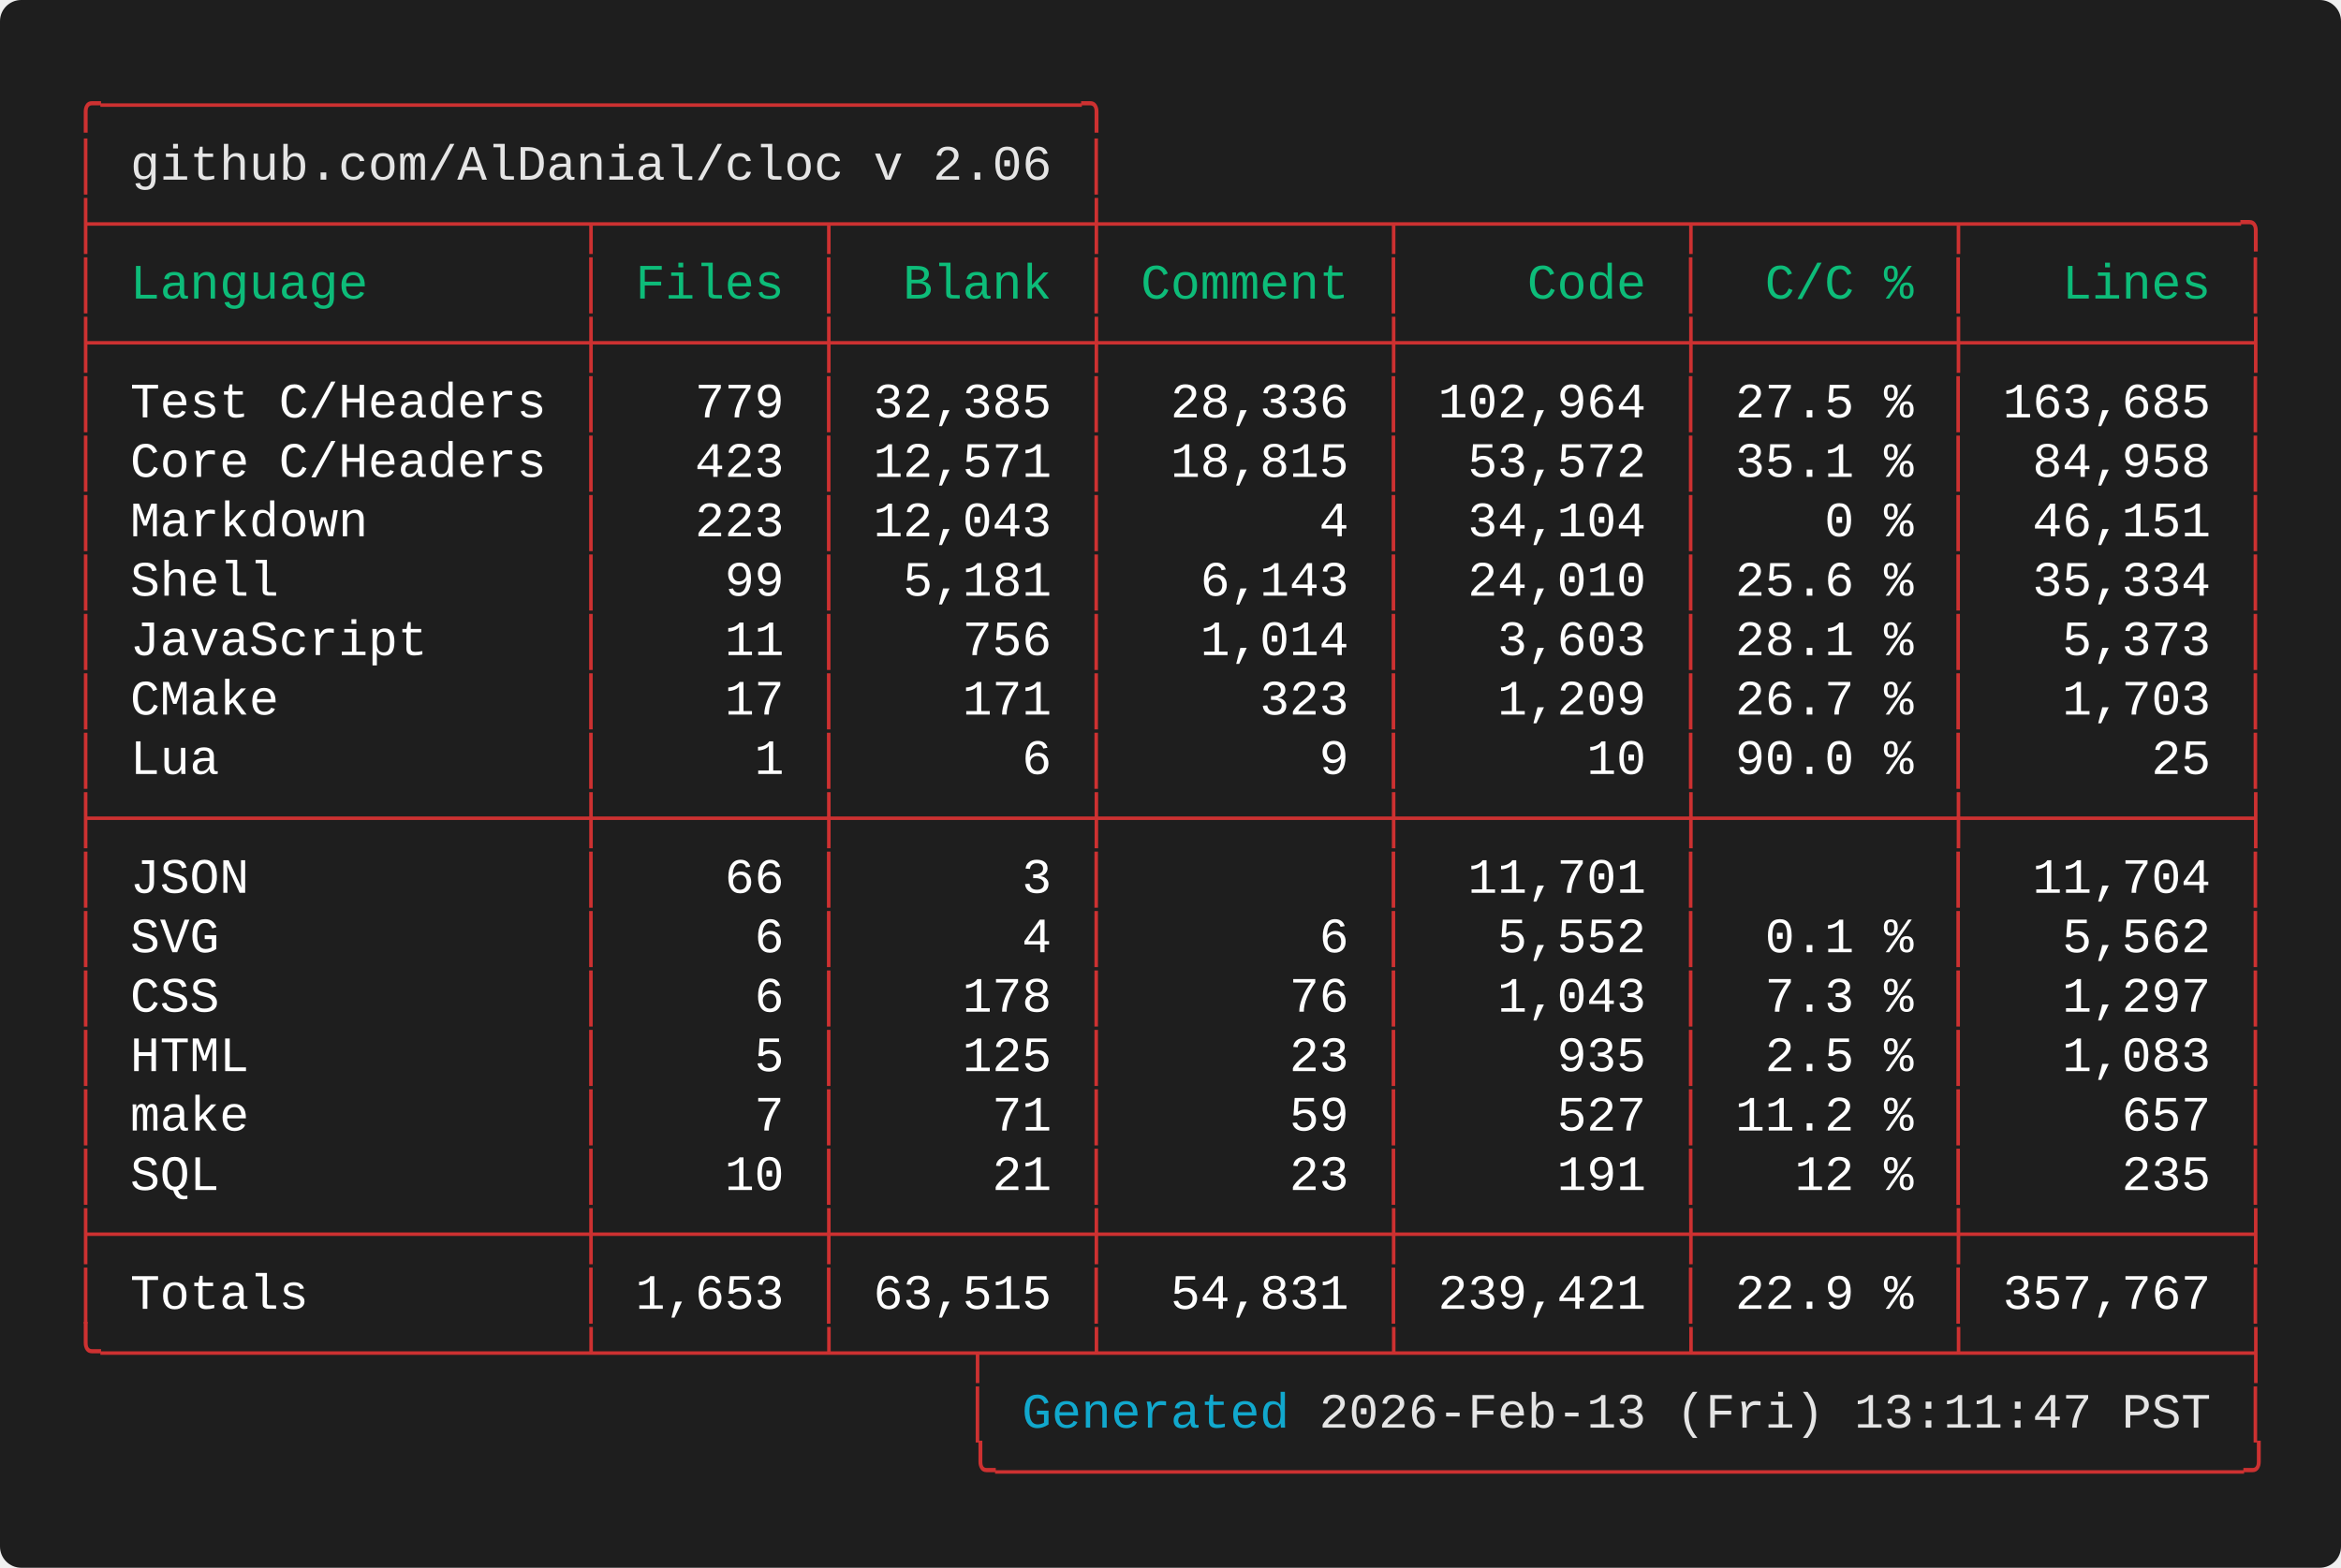
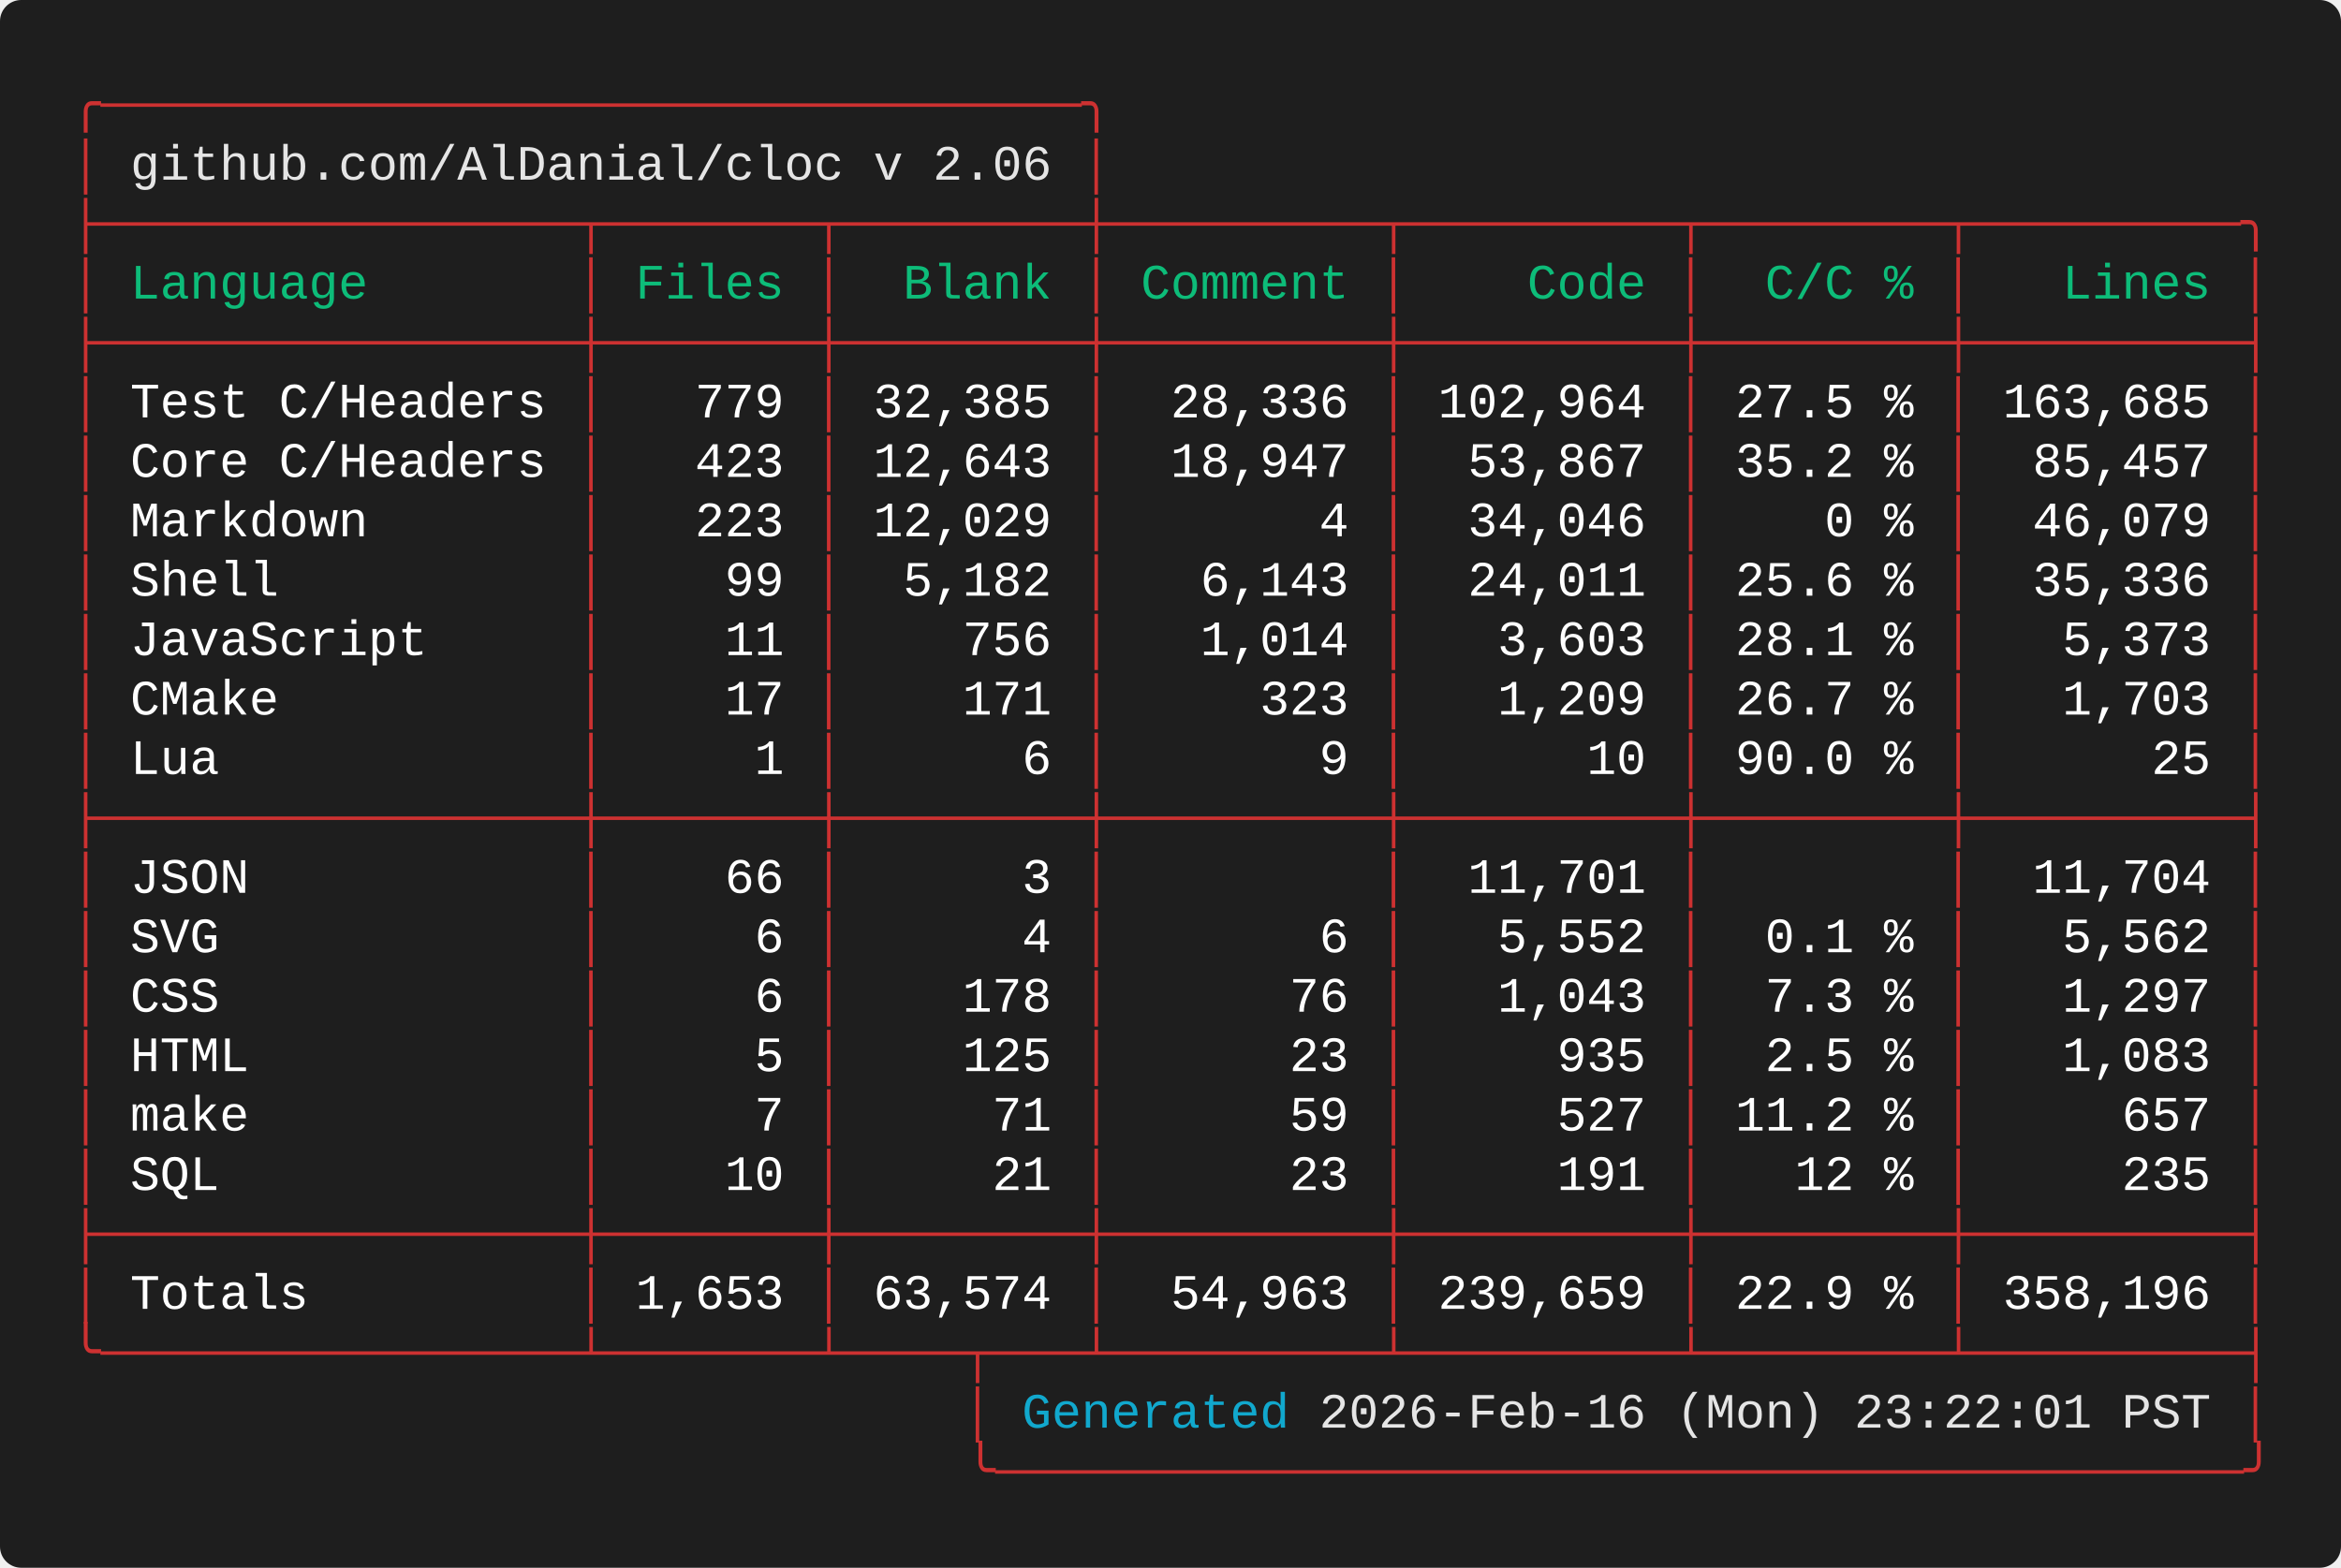
<svg xmlns="http://www.w3.org/2000/svg" width="661.60" height="443.20" viewBox="0 0 661.60 443.20">
  <defs>
    <style type="text/css">.terminal-text { font-family: 'Vanadium Mono Semi-Extended', 'Consolas', 'Monaco', 'Courier New', monospace; }</style>
  </defs>
  <rect width="100%" height="100%" fill="#1e1e1e" rx="6" />
  <text x="20.00" y="34.00" font-size="14" class="terminal-text" xml:space="preserve" textLength="294.00" lengthAdjust="spacingAndGlyphs" fill="#cd3131">╭─────────────────────────────────╮</text>
  <text x="20.00" y="50.80" font-size="14" class="terminal-text" xml:space="preserve" textLength="16.80" lengthAdjust="spacingAndGlyphs" fill="#cd3131">│ </text>
  <text x="36.80" y="50.80" font-size="14" class="terminal-text" xml:space="preserve" textLength="260.40" lengthAdjust="spacingAndGlyphs" fill="#e5e5e5">github.com/AlDanial/cloc v 2.06</text>
  <text x="297.20" y="50.80" font-size="14" class="terminal-text" xml:space="preserve" textLength="8.40" lengthAdjust="spacingAndGlyphs" fill="#ffffff"> </text>
  <text x="305.60" y="50.80" font-size="14" class="terminal-text" xml:space="preserve" textLength="8.40" lengthAdjust="spacingAndGlyphs" fill="#cd3131">│</text>
  <text x="20.00" y="67.60" font-size="14" class="terminal-text" xml:space="preserve" textLength="621.60" lengthAdjust="spacingAndGlyphs" fill="#cd3131">├────────────────┬───────┬────────┼─────────┬─────────┬────────┬─────────╮</text>
  <text x="20.00" y="84.40" font-size="14" class="terminal-text" xml:space="preserve" textLength="8.40" lengthAdjust="spacingAndGlyphs" fill="#cd3131">│</text>
  <text x="28.40" y="84.40" font-size="14" class="terminal-text" xml:space="preserve" textLength="134.40" lengthAdjust="spacingAndGlyphs" fill="#0dbc79"> Language       </text>
  <text x="162.80" y="84.40" font-size="14" class="terminal-text" xml:space="preserve" textLength="8.40" lengthAdjust="spacingAndGlyphs" fill="#cd3131">│</text>
  <text x="171.20" y="84.40" font-size="14" class="terminal-text" xml:space="preserve" textLength="58.80" lengthAdjust="spacingAndGlyphs" fill="#0dbc79"> Files </text>
  <text x="230.00" y="84.40" font-size="14" class="terminal-text" xml:space="preserve" textLength="8.40" lengthAdjust="spacingAndGlyphs" fill="#cd3131">│</text>
  <text x="238.40" y="84.40" font-size="14" class="terminal-text" xml:space="preserve" textLength="67.20" lengthAdjust="spacingAndGlyphs" fill="#0dbc79">  Blank </text>
  <text x="305.60" y="84.40" font-size="14" class="terminal-text" xml:space="preserve" textLength="8.40" lengthAdjust="spacingAndGlyphs" fill="#cd3131">│</text>
  <text x="314.00" y="84.40" font-size="14" class="terminal-text" xml:space="preserve" textLength="75.60" lengthAdjust="spacingAndGlyphs" fill="#0dbc79"> Comment </text>
  <text x="389.60" y="84.40" font-size="14" class="terminal-text" xml:space="preserve" textLength="8.40" lengthAdjust="spacingAndGlyphs" fill="#cd3131">│</text>
  <text x="398.00" y="84.40" font-size="14" class="terminal-text" xml:space="preserve" textLength="75.60" lengthAdjust="spacingAndGlyphs" fill="#0dbc79">    Code </text>
  <text x="473.60" y="84.40" font-size="14" class="terminal-text" xml:space="preserve" textLength="8.40" lengthAdjust="spacingAndGlyphs" fill="#cd3131">│</text>
  <text x="482.00" y="84.40" font-size="14" class="terminal-text" xml:space="preserve" textLength="67.20" lengthAdjust="spacingAndGlyphs" fill="#0dbc79">  C/C % </text>
  <text x="549.20" y="84.40" font-size="14" class="terminal-text" xml:space="preserve" textLength="8.40" lengthAdjust="spacingAndGlyphs" fill="#cd3131">│</text>
  <text x="557.60" y="84.40" font-size="14" class="terminal-text" xml:space="preserve" textLength="75.60" lengthAdjust="spacingAndGlyphs" fill="#0dbc79">   Lines </text>
  <text x="633.20" y="84.40" font-size="14" class="terminal-text" xml:space="preserve" textLength="8.40" lengthAdjust="spacingAndGlyphs" fill="#cd3131">│</text>
  <text x="20.00" y="101.20" font-size="14" class="terminal-text" xml:space="preserve" textLength="621.60" lengthAdjust="spacingAndGlyphs" fill="#cd3131">├────────────────┼───────┼────────┼─────────┼─────────┼────────┼─────────┤</text>
  <text x="20.00" y="118.00" font-size="14" class="terminal-text" xml:space="preserve" textLength="8.40" lengthAdjust="spacingAndGlyphs" fill="#cd3131">│</text>
  <text x="28.40" y="118.00" font-size="14" class="terminal-text" xml:space="preserve" textLength="134.40" lengthAdjust="spacingAndGlyphs" fill="#ffffff"> Test C/Headers </text>
  <text x="162.80" y="118.00" font-size="14" class="terminal-text" xml:space="preserve" textLength="8.40" lengthAdjust="spacingAndGlyphs" fill="#cd3131">│</text>
  <text x="171.20" y="118.00" font-size="14" class="terminal-text" xml:space="preserve" textLength="58.80" lengthAdjust="spacingAndGlyphs" fill="#ffffff">   779 </text>
  <text x="230.00" y="118.00" font-size="14" class="terminal-text" xml:space="preserve" textLength="8.40" lengthAdjust="spacingAndGlyphs" fill="#cd3131">│</text>
  <text x="238.40" y="118.00" font-size="14" class="terminal-text" xml:space="preserve" textLength="67.20" lengthAdjust="spacingAndGlyphs" fill="#ffffff"> 32,385 </text>
  <text x="305.60" y="118.00" font-size="14" class="terminal-text" xml:space="preserve" textLength="8.40" lengthAdjust="spacingAndGlyphs" fill="#cd3131">│</text>
  <text x="314.00" y="118.00" font-size="14" class="terminal-text" xml:space="preserve" textLength="75.60" lengthAdjust="spacingAndGlyphs" fill="#ffffff">  28,336 </text>
  <text x="389.60" y="118.00" font-size="14" class="terminal-text" xml:space="preserve" textLength="8.40" lengthAdjust="spacingAndGlyphs" fill="#cd3131">│</text>
  <text x="398.00" y="118.00" font-size="14" class="terminal-text" xml:space="preserve" textLength="75.60" lengthAdjust="spacingAndGlyphs" fill="#ffffff"> 102,964 </text>
  <text x="473.60" y="118.00" font-size="14" class="terminal-text" xml:space="preserve" textLength="8.40" lengthAdjust="spacingAndGlyphs" fill="#cd3131">│</text>
  <text x="482.00" y="118.00" font-size="14" class="terminal-text" xml:space="preserve" textLength="67.20" lengthAdjust="spacingAndGlyphs" fill="#ffffff"> 27.5 % </text>
  <text x="549.20" y="118.00" font-size="14" class="terminal-text" xml:space="preserve" textLength="8.40" lengthAdjust="spacingAndGlyphs" fill="#cd3131">│</text>
  <text x="557.60" y="118.00" font-size="14" class="terminal-text" xml:space="preserve" textLength="75.60" lengthAdjust="spacingAndGlyphs" fill="#ffffff"> 163,685 </text>
  <text x="633.20" y="118.00" font-size="14" class="terminal-text" xml:space="preserve" textLength="8.40" lengthAdjust="spacingAndGlyphs" fill="#cd3131">│</text>
  <text x="20.00" y="134.80" font-size="14" class="terminal-text" xml:space="preserve" textLength="8.40" lengthAdjust="spacingAndGlyphs" fill="#cd3131">│</text>
  <text x="28.40" y="134.80" font-size="14" class="terminal-text" xml:space="preserve" textLength="134.40" lengthAdjust="spacingAndGlyphs" fill="#ffffff"> Core C/Headers </text>
  <text x="162.80" y="134.80" font-size="14" class="terminal-text" xml:space="preserve" textLength="8.40" lengthAdjust="spacingAndGlyphs" fill="#cd3131">│</text>
  <text x="171.20" y="134.80" font-size="14" class="terminal-text" xml:space="preserve" textLength="58.80" lengthAdjust="spacingAndGlyphs" fill="#ffffff">   423 </text>
  <text x="230.00" y="134.80" font-size="14" class="terminal-text" xml:space="preserve" textLength="8.40" lengthAdjust="spacingAndGlyphs" fill="#cd3131">│</text>
-   <text x="238.40" y="134.80" font-size="14" class="terminal-text" xml:space="preserve" textLength="67.20" lengthAdjust="spacingAndGlyphs" fill="#ffffff"> 12,571 </text>
+   <text x="238.40" y="134.80" font-size="14" class="terminal-text" xml:space="preserve" textLength="67.20" lengthAdjust="spacingAndGlyphs" fill="#ffffff"> 12,643 </text>
  <text x="305.60" y="134.80" font-size="14" class="terminal-text" xml:space="preserve" textLength="8.40" lengthAdjust="spacingAndGlyphs" fill="#cd3131">│</text>
-   <text x="314.00" y="134.80" font-size="14" class="terminal-text" xml:space="preserve" textLength="75.60" lengthAdjust="spacingAndGlyphs" fill="#ffffff">  18,815 </text>
+   <text x="314.00" y="134.80" font-size="14" class="terminal-text" xml:space="preserve" textLength="75.60" lengthAdjust="spacingAndGlyphs" fill="#ffffff">  18,947 </text>
  <text x="389.60" y="134.80" font-size="14" class="terminal-text" xml:space="preserve" textLength="8.40" lengthAdjust="spacingAndGlyphs" fill="#cd3131">│</text>
-   <text x="398.00" y="134.80" font-size="14" class="terminal-text" xml:space="preserve" textLength="75.60" lengthAdjust="spacingAndGlyphs" fill="#ffffff">  53,572 </text>
+   <text x="398.00" y="134.80" font-size="14" class="terminal-text" xml:space="preserve" textLength="75.60" lengthAdjust="spacingAndGlyphs" fill="#ffffff">  53,867 </text>
  <text x="473.60" y="134.80" font-size="14" class="terminal-text" xml:space="preserve" textLength="8.40" lengthAdjust="spacingAndGlyphs" fill="#cd3131">│</text>
-   <text x="482.00" y="134.80" font-size="14" class="terminal-text" xml:space="preserve" textLength="67.20" lengthAdjust="spacingAndGlyphs" fill="#ffffff"> 35.1 % </text>
+   <text x="482.00" y="134.80" font-size="14" class="terminal-text" xml:space="preserve" textLength="67.20" lengthAdjust="spacingAndGlyphs" fill="#ffffff"> 35.2 % </text>
  <text x="549.20" y="134.80" font-size="14" class="terminal-text" xml:space="preserve" textLength="8.40" lengthAdjust="spacingAndGlyphs" fill="#cd3131">│</text>
-   <text x="557.60" y="134.80" font-size="14" class="terminal-text" xml:space="preserve" textLength="75.60" lengthAdjust="spacingAndGlyphs" fill="#ffffff">  84,958 </text>
+   <text x="557.60" y="134.80" font-size="14" class="terminal-text" xml:space="preserve" textLength="75.60" lengthAdjust="spacingAndGlyphs" fill="#ffffff">  85,457 </text>
  <text x="633.20" y="134.80" font-size="14" class="terminal-text" xml:space="preserve" textLength="8.40" lengthAdjust="spacingAndGlyphs" fill="#cd3131">│</text>
  <text x="20.00" y="151.60" font-size="14" class="terminal-text" xml:space="preserve" textLength="8.40" lengthAdjust="spacingAndGlyphs" fill="#cd3131">│</text>
  <text x="28.40" y="151.60" font-size="14" class="terminal-text" xml:space="preserve" textLength="134.40" lengthAdjust="spacingAndGlyphs" fill="#ffffff"> Markdown       </text>
  <text x="162.80" y="151.60" font-size="14" class="terminal-text" xml:space="preserve" textLength="8.40" lengthAdjust="spacingAndGlyphs" fill="#cd3131">│</text>
  <text x="171.20" y="151.60" font-size="14" class="terminal-text" xml:space="preserve" textLength="58.80" lengthAdjust="spacingAndGlyphs" fill="#ffffff">   223 </text>
  <text x="230.00" y="151.60" font-size="14" class="terminal-text" xml:space="preserve" textLength="8.40" lengthAdjust="spacingAndGlyphs" fill="#cd3131">│</text>
-   <text x="238.40" y="151.60" font-size="14" class="terminal-text" xml:space="preserve" textLength="67.20" lengthAdjust="spacingAndGlyphs" fill="#ffffff"> 12,043 </text>
+   <text x="238.40" y="151.60" font-size="14" class="terminal-text" xml:space="preserve" textLength="67.20" lengthAdjust="spacingAndGlyphs" fill="#ffffff"> 12,029 </text>
  <text x="305.60" y="151.60" font-size="14" class="terminal-text" xml:space="preserve" textLength="8.40" lengthAdjust="spacingAndGlyphs" fill="#cd3131">│</text>
  <text x="314.00" y="151.60" font-size="14" class="terminal-text" xml:space="preserve" textLength="75.60" lengthAdjust="spacingAndGlyphs" fill="#ffffff">       4 </text>
  <text x="389.60" y="151.60" font-size="14" class="terminal-text" xml:space="preserve" textLength="8.40" lengthAdjust="spacingAndGlyphs" fill="#cd3131">│</text>
-   <text x="398.00" y="151.60" font-size="14" class="terminal-text" xml:space="preserve" textLength="75.60" lengthAdjust="spacingAndGlyphs" fill="#ffffff">  34,104 </text>
+   <text x="398.00" y="151.60" font-size="14" class="terminal-text" xml:space="preserve" textLength="75.60" lengthAdjust="spacingAndGlyphs" fill="#ffffff">  34,046 </text>
  <text x="473.60" y="151.60" font-size="14" class="terminal-text" xml:space="preserve" textLength="8.40" lengthAdjust="spacingAndGlyphs" fill="#cd3131">│</text>
  <text x="482.00" y="151.60" font-size="14" class="terminal-text" xml:space="preserve" textLength="67.20" lengthAdjust="spacingAndGlyphs" fill="#ffffff">    0 % </text>
  <text x="549.20" y="151.60" font-size="14" class="terminal-text" xml:space="preserve" textLength="8.40" lengthAdjust="spacingAndGlyphs" fill="#cd3131">│</text>
-   <text x="557.60" y="151.60" font-size="14" class="terminal-text" xml:space="preserve" textLength="75.60" lengthAdjust="spacingAndGlyphs" fill="#ffffff">  46,151 </text>
+   <text x="557.60" y="151.60" font-size="14" class="terminal-text" xml:space="preserve" textLength="75.60" lengthAdjust="spacingAndGlyphs" fill="#ffffff">  46,079 </text>
  <text x="633.20" y="151.60" font-size="14" class="terminal-text" xml:space="preserve" textLength="8.40" lengthAdjust="spacingAndGlyphs" fill="#cd3131">│</text>
  <text x="20.00" y="168.40" font-size="14" class="terminal-text" xml:space="preserve" textLength="8.40" lengthAdjust="spacingAndGlyphs" fill="#cd3131">│</text>
  <text x="28.40" y="168.40" font-size="14" class="terminal-text" xml:space="preserve" textLength="134.40" lengthAdjust="spacingAndGlyphs" fill="#ffffff"> Shell          </text>
  <text x="162.80" y="168.40" font-size="14" class="terminal-text" xml:space="preserve" textLength="8.40" lengthAdjust="spacingAndGlyphs" fill="#cd3131">│</text>
  <text x="171.20" y="168.40" font-size="14" class="terminal-text" xml:space="preserve" textLength="58.80" lengthAdjust="spacingAndGlyphs" fill="#ffffff">    99 </text>
  <text x="230.00" y="168.40" font-size="14" class="terminal-text" xml:space="preserve" textLength="8.40" lengthAdjust="spacingAndGlyphs" fill="#cd3131">│</text>
-   <text x="238.40" y="168.40" font-size="14" class="terminal-text" xml:space="preserve" textLength="67.20" lengthAdjust="spacingAndGlyphs" fill="#ffffff">  5,181 </text>
+   <text x="238.40" y="168.40" font-size="14" class="terminal-text" xml:space="preserve" textLength="67.20" lengthAdjust="spacingAndGlyphs" fill="#ffffff">  5,182 </text>
  <text x="305.60" y="168.40" font-size="14" class="terminal-text" xml:space="preserve" textLength="8.40" lengthAdjust="spacingAndGlyphs" fill="#cd3131">│</text>
  <text x="314.00" y="168.40" font-size="14" class="terminal-text" xml:space="preserve" textLength="75.60" lengthAdjust="spacingAndGlyphs" fill="#ffffff">   6,143 </text>
  <text x="389.60" y="168.40" font-size="14" class="terminal-text" xml:space="preserve" textLength="8.40" lengthAdjust="spacingAndGlyphs" fill="#cd3131">│</text>
-   <text x="398.00" y="168.40" font-size="14" class="terminal-text" xml:space="preserve" textLength="75.60" lengthAdjust="spacingAndGlyphs" fill="#ffffff">  24,010 </text>
+   <text x="398.00" y="168.40" font-size="14" class="terminal-text" xml:space="preserve" textLength="75.60" lengthAdjust="spacingAndGlyphs" fill="#ffffff">  24,011 </text>
  <text x="473.60" y="168.40" font-size="14" class="terminal-text" xml:space="preserve" textLength="8.40" lengthAdjust="spacingAndGlyphs" fill="#cd3131">│</text>
  <text x="482.00" y="168.40" font-size="14" class="terminal-text" xml:space="preserve" textLength="67.20" lengthAdjust="spacingAndGlyphs" fill="#ffffff"> 25.6 % </text>
  <text x="549.20" y="168.40" font-size="14" class="terminal-text" xml:space="preserve" textLength="8.40" lengthAdjust="spacingAndGlyphs" fill="#cd3131">│</text>
-   <text x="557.60" y="168.40" font-size="14" class="terminal-text" xml:space="preserve" textLength="75.60" lengthAdjust="spacingAndGlyphs" fill="#ffffff">  35,334 </text>
+   <text x="557.60" y="168.40" font-size="14" class="terminal-text" xml:space="preserve" textLength="75.60" lengthAdjust="spacingAndGlyphs" fill="#ffffff">  35,336 </text>
  <text x="633.20" y="168.40" font-size="14" class="terminal-text" xml:space="preserve" textLength="8.40" lengthAdjust="spacingAndGlyphs" fill="#cd3131">│</text>
  <text x="20.00" y="185.20" font-size="14" class="terminal-text" xml:space="preserve" textLength="8.40" lengthAdjust="spacingAndGlyphs" fill="#cd3131">│</text>
  <text x="28.40" y="185.20" font-size="14" class="terminal-text" xml:space="preserve" textLength="134.40" lengthAdjust="spacingAndGlyphs" fill="#ffffff"> JavaScript     </text>
  <text x="162.80" y="185.20" font-size="14" class="terminal-text" xml:space="preserve" textLength="8.40" lengthAdjust="spacingAndGlyphs" fill="#cd3131">│</text>
  <text x="171.20" y="185.20" font-size="14" class="terminal-text" xml:space="preserve" textLength="58.80" lengthAdjust="spacingAndGlyphs" fill="#ffffff">    11 </text>
  <text x="230.00" y="185.20" font-size="14" class="terminal-text" xml:space="preserve" textLength="8.40" lengthAdjust="spacingAndGlyphs" fill="#cd3131">│</text>
  <text x="238.40" y="185.20" font-size="14" class="terminal-text" xml:space="preserve" textLength="67.20" lengthAdjust="spacingAndGlyphs" fill="#ffffff">    756 </text>
  <text x="305.60" y="185.20" font-size="14" class="terminal-text" xml:space="preserve" textLength="8.40" lengthAdjust="spacingAndGlyphs" fill="#cd3131">│</text>
  <text x="314.00" y="185.20" font-size="14" class="terminal-text" xml:space="preserve" textLength="75.60" lengthAdjust="spacingAndGlyphs" fill="#ffffff">   1,014 </text>
  <text x="389.60" y="185.20" font-size="14" class="terminal-text" xml:space="preserve" textLength="8.40" lengthAdjust="spacingAndGlyphs" fill="#cd3131">│</text>
  <text x="398.00" y="185.20" font-size="14" class="terminal-text" xml:space="preserve" textLength="75.60" lengthAdjust="spacingAndGlyphs" fill="#ffffff">   3,603 </text>
  <text x="473.60" y="185.20" font-size="14" class="terminal-text" xml:space="preserve" textLength="8.40" lengthAdjust="spacingAndGlyphs" fill="#cd3131">│</text>
  <text x="482.00" y="185.20" font-size="14" class="terminal-text" xml:space="preserve" textLength="67.20" lengthAdjust="spacingAndGlyphs" fill="#ffffff"> 28.1 % </text>
  <text x="549.20" y="185.20" font-size="14" class="terminal-text" xml:space="preserve" textLength="8.40" lengthAdjust="spacingAndGlyphs" fill="#cd3131">│</text>
  <text x="557.60" y="185.20" font-size="14" class="terminal-text" xml:space="preserve" textLength="75.60" lengthAdjust="spacingAndGlyphs" fill="#ffffff">   5,373 </text>
  <text x="633.20" y="185.20" font-size="14" class="terminal-text" xml:space="preserve" textLength="8.40" lengthAdjust="spacingAndGlyphs" fill="#cd3131">│</text>
  <text x="20.00" y="202.00" font-size="14" class="terminal-text" xml:space="preserve" textLength="8.40" lengthAdjust="spacingAndGlyphs" fill="#cd3131">│</text>
  <text x="28.40" y="202.00" font-size="14" class="terminal-text" xml:space="preserve" textLength="134.40" lengthAdjust="spacingAndGlyphs" fill="#ffffff"> CMake          </text>
  <text x="162.80" y="202.00" font-size="14" class="terminal-text" xml:space="preserve" textLength="8.40" lengthAdjust="spacingAndGlyphs" fill="#cd3131">│</text>
  <text x="171.20" y="202.00" font-size="14" class="terminal-text" xml:space="preserve" textLength="58.80" lengthAdjust="spacingAndGlyphs" fill="#ffffff">    17 </text>
  <text x="230.00" y="202.00" font-size="14" class="terminal-text" xml:space="preserve" textLength="8.40" lengthAdjust="spacingAndGlyphs" fill="#cd3131">│</text>
  <text x="238.40" y="202.00" font-size="14" class="terminal-text" xml:space="preserve" textLength="67.20" lengthAdjust="spacingAndGlyphs" fill="#ffffff">    171 </text>
  <text x="305.60" y="202.00" font-size="14" class="terminal-text" xml:space="preserve" textLength="8.40" lengthAdjust="spacingAndGlyphs" fill="#cd3131">│</text>
  <text x="314.00" y="202.00" font-size="14" class="terminal-text" xml:space="preserve" textLength="75.60" lengthAdjust="spacingAndGlyphs" fill="#ffffff">     323 </text>
  <text x="389.60" y="202.00" font-size="14" class="terminal-text" xml:space="preserve" textLength="8.40" lengthAdjust="spacingAndGlyphs" fill="#cd3131">│</text>
  <text x="398.00" y="202.00" font-size="14" class="terminal-text" xml:space="preserve" textLength="75.60" lengthAdjust="spacingAndGlyphs" fill="#ffffff">   1,209 </text>
  <text x="473.60" y="202.00" font-size="14" class="terminal-text" xml:space="preserve" textLength="8.40" lengthAdjust="spacingAndGlyphs" fill="#cd3131">│</text>
  <text x="482.00" y="202.00" font-size="14" class="terminal-text" xml:space="preserve" textLength="67.20" lengthAdjust="spacingAndGlyphs" fill="#ffffff"> 26.7 % </text>
  <text x="549.20" y="202.00" font-size="14" class="terminal-text" xml:space="preserve" textLength="8.40" lengthAdjust="spacingAndGlyphs" fill="#cd3131">│</text>
  <text x="557.60" y="202.00" font-size="14" class="terminal-text" xml:space="preserve" textLength="75.60" lengthAdjust="spacingAndGlyphs" fill="#ffffff">   1,703 </text>
  <text x="633.20" y="202.00" font-size="14" class="terminal-text" xml:space="preserve" textLength="8.40" lengthAdjust="spacingAndGlyphs" fill="#cd3131">│</text>
  <text x="20.00" y="218.80" font-size="14" class="terminal-text" xml:space="preserve" textLength="8.40" lengthAdjust="spacingAndGlyphs" fill="#cd3131">│</text>
  <text x="28.40" y="218.80" font-size="14" class="terminal-text" xml:space="preserve" textLength="134.40" lengthAdjust="spacingAndGlyphs" fill="#ffffff"> Lua            </text>
  <text x="162.80" y="218.80" font-size="14" class="terminal-text" xml:space="preserve" textLength="8.40" lengthAdjust="spacingAndGlyphs" fill="#cd3131">│</text>
  <text x="171.20" y="218.80" font-size="14" class="terminal-text" xml:space="preserve" textLength="58.80" lengthAdjust="spacingAndGlyphs" fill="#ffffff">     1 </text>
  <text x="230.00" y="218.80" font-size="14" class="terminal-text" xml:space="preserve" textLength="8.40" lengthAdjust="spacingAndGlyphs" fill="#cd3131">│</text>
  <text x="238.40" y="218.80" font-size="14" class="terminal-text" xml:space="preserve" textLength="67.20" lengthAdjust="spacingAndGlyphs" fill="#ffffff">      6 </text>
  <text x="305.60" y="218.80" font-size="14" class="terminal-text" xml:space="preserve" textLength="8.40" lengthAdjust="spacingAndGlyphs" fill="#cd3131">│</text>
  <text x="314.00" y="218.80" font-size="14" class="terminal-text" xml:space="preserve" textLength="75.60" lengthAdjust="spacingAndGlyphs" fill="#ffffff">       9 </text>
  <text x="389.60" y="218.80" font-size="14" class="terminal-text" xml:space="preserve" textLength="8.40" lengthAdjust="spacingAndGlyphs" fill="#cd3131">│</text>
  <text x="398.00" y="218.80" font-size="14" class="terminal-text" xml:space="preserve" textLength="75.60" lengthAdjust="spacingAndGlyphs" fill="#ffffff">      10 </text>
  <text x="473.60" y="218.80" font-size="14" class="terminal-text" xml:space="preserve" textLength="8.40" lengthAdjust="spacingAndGlyphs" fill="#cd3131">│</text>
  <text x="482.00" y="218.80" font-size="14" class="terminal-text" xml:space="preserve" textLength="67.20" lengthAdjust="spacingAndGlyphs" fill="#ffffff"> 90.0 % </text>
  <text x="549.20" y="218.80" font-size="14" class="terminal-text" xml:space="preserve" textLength="8.40" lengthAdjust="spacingAndGlyphs" fill="#cd3131">│</text>
  <text x="557.60" y="218.80" font-size="14" class="terminal-text" xml:space="preserve" textLength="75.60" lengthAdjust="spacingAndGlyphs" fill="#ffffff">      25 </text>
  <text x="633.20" y="218.80" font-size="14" class="terminal-text" xml:space="preserve" textLength="8.40" lengthAdjust="spacingAndGlyphs" fill="#cd3131">│</text>
  <text x="20.00" y="235.60" font-size="14" class="terminal-text" xml:space="preserve" textLength="621.60" lengthAdjust="spacingAndGlyphs" fill="#cd3131">├────────────────┼───────┼────────┼─────────┼─────────┼────────┼─────────┤</text>
  <text x="20.00" y="252.40" font-size="14" class="terminal-text" xml:space="preserve" textLength="8.40" lengthAdjust="spacingAndGlyphs" fill="#cd3131">│</text>
  <text x="28.40" y="252.40" font-size="14" class="terminal-text" xml:space="preserve" textLength="134.40" lengthAdjust="spacingAndGlyphs" fill="#ffffff"> JSON           </text>
  <text x="162.80" y="252.40" font-size="14" class="terminal-text" xml:space="preserve" textLength="8.40" lengthAdjust="spacingAndGlyphs" fill="#cd3131">│</text>
  <text x="171.20" y="252.40" font-size="14" class="terminal-text" xml:space="preserve" textLength="58.80" lengthAdjust="spacingAndGlyphs" fill="#ffffff">    66 </text>
  <text x="230.00" y="252.40" font-size="14" class="terminal-text" xml:space="preserve" textLength="8.40" lengthAdjust="spacingAndGlyphs" fill="#cd3131">│</text>
  <text x="238.40" y="252.40" font-size="14" class="terminal-text" xml:space="preserve" textLength="67.20" lengthAdjust="spacingAndGlyphs" fill="#ffffff">      3 </text>
  <text x="305.60" y="252.40" font-size="14" class="terminal-text" xml:space="preserve" textLength="8.40" lengthAdjust="spacingAndGlyphs" fill="#cd3131">│</text>
  <text x="314.00" y="252.40" font-size="14" class="terminal-text" xml:space="preserve" textLength="75.60" lengthAdjust="spacingAndGlyphs" fill="#ffffff">         </text>
  <text x="389.60" y="252.40" font-size="14" class="terminal-text" xml:space="preserve" textLength="8.40" lengthAdjust="spacingAndGlyphs" fill="#cd3131">│</text>
  <text x="398.00" y="252.40" font-size="14" class="terminal-text" xml:space="preserve" textLength="75.60" lengthAdjust="spacingAndGlyphs" fill="#ffffff">  11,701 </text>
  <text x="473.60" y="252.40" font-size="14" class="terminal-text" xml:space="preserve" textLength="8.40" lengthAdjust="spacingAndGlyphs" fill="#cd3131">│</text>
  <text x="482.00" y="252.40" font-size="14" class="terminal-text" xml:space="preserve" textLength="67.20" lengthAdjust="spacingAndGlyphs" fill="#ffffff">        </text>
  <text x="549.20" y="252.40" font-size="14" class="terminal-text" xml:space="preserve" textLength="8.40" lengthAdjust="spacingAndGlyphs" fill="#cd3131">│</text>
  <text x="557.60" y="252.40" font-size="14" class="terminal-text" xml:space="preserve" textLength="75.60" lengthAdjust="spacingAndGlyphs" fill="#ffffff">  11,704 </text>
  <text x="633.20" y="252.40" font-size="14" class="terminal-text" xml:space="preserve" textLength="8.40" lengthAdjust="spacingAndGlyphs" fill="#cd3131">│</text>
  <text x="20.00" y="269.20" font-size="14" class="terminal-text" xml:space="preserve" textLength="8.40" lengthAdjust="spacingAndGlyphs" fill="#cd3131">│</text>
  <text x="28.40" y="269.20" font-size="14" class="terminal-text" xml:space="preserve" textLength="134.40" lengthAdjust="spacingAndGlyphs" fill="#ffffff"> SVG            </text>
  <text x="162.80" y="269.20" font-size="14" class="terminal-text" xml:space="preserve" textLength="8.40" lengthAdjust="spacingAndGlyphs" fill="#cd3131">│</text>
  <text x="171.20" y="269.20" font-size="14" class="terminal-text" xml:space="preserve" textLength="58.80" lengthAdjust="spacingAndGlyphs" fill="#ffffff">     6 </text>
  <text x="230.00" y="269.20" font-size="14" class="terminal-text" xml:space="preserve" textLength="8.40" lengthAdjust="spacingAndGlyphs" fill="#cd3131">│</text>
  <text x="238.40" y="269.20" font-size="14" class="terminal-text" xml:space="preserve" textLength="67.20" lengthAdjust="spacingAndGlyphs" fill="#ffffff">      4 </text>
  <text x="305.60" y="269.20" font-size="14" class="terminal-text" xml:space="preserve" textLength="8.40" lengthAdjust="spacingAndGlyphs" fill="#cd3131">│</text>
  <text x="314.00" y="269.20" font-size="14" class="terminal-text" xml:space="preserve" textLength="75.60" lengthAdjust="spacingAndGlyphs" fill="#ffffff">       6 </text>
  <text x="389.60" y="269.20" font-size="14" class="terminal-text" xml:space="preserve" textLength="8.40" lengthAdjust="spacingAndGlyphs" fill="#cd3131">│</text>
  <text x="398.00" y="269.20" font-size="14" class="terminal-text" xml:space="preserve" textLength="75.60" lengthAdjust="spacingAndGlyphs" fill="#ffffff">   5,552 </text>
  <text x="473.60" y="269.20" font-size="14" class="terminal-text" xml:space="preserve" textLength="8.40" lengthAdjust="spacingAndGlyphs" fill="#cd3131">│</text>
  <text x="482.00" y="269.20" font-size="14" class="terminal-text" xml:space="preserve" textLength="67.20" lengthAdjust="spacingAndGlyphs" fill="#ffffff">  0.1 % </text>
  <text x="549.20" y="269.20" font-size="14" class="terminal-text" xml:space="preserve" textLength="8.40" lengthAdjust="spacingAndGlyphs" fill="#cd3131">│</text>
  <text x="557.60" y="269.20" font-size="14" class="terminal-text" xml:space="preserve" textLength="75.60" lengthAdjust="spacingAndGlyphs" fill="#ffffff">   5,562 </text>
  <text x="633.20" y="269.20" font-size="14" class="terminal-text" xml:space="preserve" textLength="8.40" lengthAdjust="spacingAndGlyphs" fill="#cd3131">│</text>
  <text x="20.00" y="286.00" font-size="14" class="terminal-text" xml:space="preserve" textLength="8.40" lengthAdjust="spacingAndGlyphs" fill="#cd3131">│</text>
  <text x="28.40" y="286.00" font-size="14" class="terminal-text" xml:space="preserve" textLength="134.40" lengthAdjust="spacingAndGlyphs" fill="#ffffff"> CSS            </text>
  <text x="162.80" y="286.00" font-size="14" class="terminal-text" xml:space="preserve" textLength="8.40" lengthAdjust="spacingAndGlyphs" fill="#cd3131">│</text>
  <text x="171.20" y="286.00" font-size="14" class="terminal-text" xml:space="preserve" textLength="58.80" lengthAdjust="spacingAndGlyphs" fill="#ffffff">     6 </text>
  <text x="230.00" y="286.00" font-size="14" class="terminal-text" xml:space="preserve" textLength="8.40" lengthAdjust="spacingAndGlyphs" fill="#cd3131">│</text>
  <text x="238.40" y="286.00" font-size="14" class="terminal-text" xml:space="preserve" textLength="67.20" lengthAdjust="spacingAndGlyphs" fill="#ffffff">    178 </text>
  <text x="305.60" y="286.00" font-size="14" class="terminal-text" xml:space="preserve" textLength="8.40" lengthAdjust="spacingAndGlyphs" fill="#cd3131">│</text>
  <text x="314.00" y="286.00" font-size="14" class="terminal-text" xml:space="preserve" textLength="75.60" lengthAdjust="spacingAndGlyphs" fill="#ffffff">      76 </text>
  <text x="389.60" y="286.00" font-size="14" class="terminal-text" xml:space="preserve" textLength="8.40" lengthAdjust="spacingAndGlyphs" fill="#cd3131">│</text>
  <text x="398.00" y="286.00" font-size="14" class="terminal-text" xml:space="preserve" textLength="75.60" lengthAdjust="spacingAndGlyphs" fill="#ffffff">   1,043 </text>
  <text x="473.60" y="286.00" font-size="14" class="terminal-text" xml:space="preserve" textLength="8.40" lengthAdjust="spacingAndGlyphs" fill="#cd3131">│</text>
  <text x="482.00" y="286.00" font-size="14" class="terminal-text" xml:space="preserve" textLength="67.20" lengthAdjust="spacingAndGlyphs" fill="#ffffff">  7.3 % </text>
  <text x="549.20" y="286.00" font-size="14" class="terminal-text" xml:space="preserve" textLength="8.40" lengthAdjust="spacingAndGlyphs" fill="#cd3131">│</text>
  <text x="557.60" y="286.00" font-size="14" class="terminal-text" xml:space="preserve" textLength="75.60" lengthAdjust="spacingAndGlyphs" fill="#ffffff">   1,297 </text>
  <text x="633.20" y="286.00" font-size="14" class="terminal-text" xml:space="preserve" textLength="8.40" lengthAdjust="spacingAndGlyphs" fill="#cd3131">│</text>
  <text x="20.00" y="302.80" font-size="14" class="terminal-text" xml:space="preserve" textLength="8.40" lengthAdjust="spacingAndGlyphs" fill="#cd3131">│</text>
  <text x="28.40" y="302.80" font-size="14" class="terminal-text" xml:space="preserve" textLength="134.40" lengthAdjust="spacingAndGlyphs" fill="#ffffff"> HTML           </text>
  <text x="162.80" y="302.80" font-size="14" class="terminal-text" xml:space="preserve" textLength="8.40" lengthAdjust="spacingAndGlyphs" fill="#cd3131">│</text>
  <text x="171.20" y="302.80" font-size="14" class="terminal-text" xml:space="preserve" textLength="58.80" lengthAdjust="spacingAndGlyphs" fill="#ffffff">     5 </text>
  <text x="230.00" y="302.80" font-size="14" class="terminal-text" xml:space="preserve" textLength="8.40" lengthAdjust="spacingAndGlyphs" fill="#cd3131">│</text>
  <text x="238.40" y="302.80" font-size="14" class="terminal-text" xml:space="preserve" textLength="67.20" lengthAdjust="spacingAndGlyphs" fill="#ffffff">    125 </text>
  <text x="305.60" y="302.80" font-size="14" class="terminal-text" xml:space="preserve" textLength="8.40" lengthAdjust="spacingAndGlyphs" fill="#cd3131">│</text>
  <text x="314.00" y="302.80" font-size="14" class="terminal-text" xml:space="preserve" textLength="75.60" lengthAdjust="spacingAndGlyphs" fill="#ffffff">      23 </text>
  <text x="389.60" y="302.80" font-size="14" class="terminal-text" xml:space="preserve" textLength="8.40" lengthAdjust="spacingAndGlyphs" fill="#cd3131">│</text>
  <text x="398.00" y="302.80" font-size="14" class="terminal-text" xml:space="preserve" textLength="75.60" lengthAdjust="spacingAndGlyphs" fill="#ffffff">     935 </text>
  <text x="473.60" y="302.80" font-size="14" class="terminal-text" xml:space="preserve" textLength="8.40" lengthAdjust="spacingAndGlyphs" fill="#cd3131">│</text>
  <text x="482.00" y="302.80" font-size="14" class="terminal-text" xml:space="preserve" textLength="67.20" lengthAdjust="spacingAndGlyphs" fill="#ffffff">  2.5 % </text>
  <text x="549.20" y="302.80" font-size="14" class="terminal-text" xml:space="preserve" textLength="8.40" lengthAdjust="spacingAndGlyphs" fill="#cd3131">│</text>
  <text x="557.60" y="302.80" font-size="14" class="terminal-text" xml:space="preserve" textLength="75.60" lengthAdjust="spacingAndGlyphs" fill="#ffffff">   1,083 </text>
  <text x="633.20" y="302.80" font-size="14" class="terminal-text" xml:space="preserve" textLength="8.40" lengthAdjust="spacingAndGlyphs" fill="#cd3131">│</text>
  <text x="20.00" y="319.60" font-size="14" class="terminal-text" xml:space="preserve" textLength="8.40" lengthAdjust="spacingAndGlyphs" fill="#cd3131">│</text>
  <text x="28.40" y="319.60" font-size="14" class="terminal-text" xml:space="preserve" textLength="134.40" lengthAdjust="spacingAndGlyphs" fill="#ffffff"> make           </text>
  <text x="162.80" y="319.60" font-size="14" class="terminal-text" xml:space="preserve" textLength="8.40" lengthAdjust="spacingAndGlyphs" fill="#cd3131">│</text>
  <text x="171.20" y="319.60" font-size="14" class="terminal-text" xml:space="preserve" textLength="58.80" lengthAdjust="spacingAndGlyphs" fill="#ffffff">     7 </text>
  <text x="230.00" y="319.60" font-size="14" class="terminal-text" xml:space="preserve" textLength="8.40" lengthAdjust="spacingAndGlyphs" fill="#cd3131">│</text>
  <text x="238.40" y="319.60" font-size="14" class="terminal-text" xml:space="preserve" textLength="67.20" lengthAdjust="spacingAndGlyphs" fill="#ffffff">     71 </text>
  <text x="305.60" y="319.60" font-size="14" class="terminal-text" xml:space="preserve" textLength="8.40" lengthAdjust="spacingAndGlyphs" fill="#cd3131">│</text>
  <text x="314.00" y="319.60" font-size="14" class="terminal-text" xml:space="preserve" textLength="75.60" lengthAdjust="spacingAndGlyphs" fill="#ffffff">      59 </text>
  <text x="389.60" y="319.60" font-size="14" class="terminal-text" xml:space="preserve" textLength="8.40" lengthAdjust="spacingAndGlyphs" fill="#cd3131">│</text>
  <text x="398.00" y="319.60" font-size="14" class="terminal-text" xml:space="preserve" textLength="75.60" lengthAdjust="spacingAndGlyphs" fill="#ffffff">     527 </text>
  <text x="473.60" y="319.60" font-size="14" class="terminal-text" xml:space="preserve" textLength="8.40" lengthAdjust="spacingAndGlyphs" fill="#cd3131">│</text>
  <text x="482.00" y="319.60" font-size="14" class="terminal-text" xml:space="preserve" textLength="67.20" lengthAdjust="spacingAndGlyphs" fill="#ffffff"> 11.2 % </text>
  <text x="549.20" y="319.60" font-size="14" class="terminal-text" xml:space="preserve" textLength="8.40" lengthAdjust="spacingAndGlyphs" fill="#cd3131">│</text>
  <text x="557.60" y="319.60" font-size="14" class="terminal-text" xml:space="preserve" textLength="75.60" lengthAdjust="spacingAndGlyphs" fill="#ffffff">     657 </text>
  <text x="633.20" y="319.60" font-size="14" class="terminal-text" xml:space="preserve" textLength="8.40" lengthAdjust="spacingAndGlyphs" fill="#cd3131">│</text>
  <text x="20.00" y="336.40" font-size="14" class="terminal-text" xml:space="preserve" textLength="8.40" lengthAdjust="spacingAndGlyphs" fill="#cd3131">│</text>
  <text x="28.40" y="336.40" font-size="14" class="terminal-text" xml:space="preserve" textLength="134.40" lengthAdjust="spacingAndGlyphs" fill="#ffffff"> SQL            </text>
  <text x="162.80" y="336.40" font-size="14" class="terminal-text" xml:space="preserve" textLength="8.40" lengthAdjust="spacingAndGlyphs" fill="#cd3131">│</text>
  <text x="171.20" y="336.40" font-size="14" class="terminal-text" xml:space="preserve" textLength="58.80" lengthAdjust="spacingAndGlyphs" fill="#ffffff">    10 </text>
  <text x="230.00" y="336.40" font-size="14" class="terminal-text" xml:space="preserve" textLength="8.40" lengthAdjust="spacingAndGlyphs" fill="#cd3131">│</text>
  <text x="238.40" y="336.40" font-size="14" class="terminal-text" xml:space="preserve" textLength="67.20" lengthAdjust="spacingAndGlyphs" fill="#ffffff">     21 </text>
  <text x="305.60" y="336.40" font-size="14" class="terminal-text" xml:space="preserve" textLength="8.40" lengthAdjust="spacingAndGlyphs" fill="#cd3131">│</text>
  <text x="314.00" y="336.40" font-size="14" class="terminal-text" xml:space="preserve" textLength="75.60" lengthAdjust="spacingAndGlyphs" fill="#ffffff">      23 </text>
  <text x="389.60" y="336.40" font-size="14" class="terminal-text" xml:space="preserve" textLength="8.40" lengthAdjust="spacingAndGlyphs" fill="#cd3131">│</text>
  <text x="398.00" y="336.40" font-size="14" class="terminal-text" xml:space="preserve" textLength="75.60" lengthAdjust="spacingAndGlyphs" fill="#ffffff">     191 </text>
  <text x="473.60" y="336.40" font-size="14" class="terminal-text" xml:space="preserve" textLength="8.40" lengthAdjust="spacingAndGlyphs" fill="#cd3131">│</text>
  <text x="482.00" y="336.40" font-size="14" class="terminal-text" xml:space="preserve" textLength="67.20" lengthAdjust="spacingAndGlyphs" fill="#ffffff">   12 % </text>
  <text x="549.20" y="336.40" font-size="14" class="terminal-text" xml:space="preserve" textLength="8.40" lengthAdjust="spacingAndGlyphs" fill="#cd3131">│</text>
  <text x="557.60" y="336.40" font-size="14" class="terminal-text" xml:space="preserve" textLength="75.60" lengthAdjust="spacingAndGlyphs" fill="#ffffff">     235 </text>
  <text x="633.20" y="336.40" font-size="14" class="terminal-text" xml:space="preserve" textLength="8.40" lengthAdjust="spacingAndGlyphs" fill="#cd3131">│</text>
  <text x="20.00" y="353.20" font-size="14" class="terminal-text" xml:space="preserve" textLength="621.60" lengthAdjust="spacingAndGlyphs" fill="#cd3131">├────────────────┼───────┼────────┼─────────┼─────────┼────────┼─────────┤</text>
  <text x="20.00" y="370.00" font-size="14" class="terminal-text" xml:space="preserve" textLength="8.40" lengthAdjust="spacingAndGlyphs" fill="#cd3131">│</text>
  <text x="28.40" y="370.00" font-size="14" class="terminal-text" xml:space="preserve" textLength="134.40" lengthAdjust="spacingAndGlyphs" fill="#ffffff"> Totals         </text>
  <text x="162.80" y="370.00" font-size="14" class="terminal-text" xml:space="preserve" textLength="8.40" lengthAdjust="spacingAndGlyphs" fill="#cd3131">│</text>
  <text x="171.20" y="370.00" font-size="14" class="terminal-text" xml:space="preserve" textLength="58.80" lengthAdjust="spacingAndGlyphs" fill="#ffffff"> 1,653 </text>
  <text x="230.00" y="370.00" font-size="14" class="terminal-text" xml:space="preserve" textLength="8.40" lengthAdjust="spacingAndGlyphs" fill="#cd3131">│</text>
-   <text x="238.40" y="370.00" font-size="14" class="terminal-text" xml:space="preserve" textLength="67.20" lengthAdjust="spacingAndGlyphs" fill="#ffffff"> 63,515 </text>
+   <text x="238.40" y="370.00" font-size="14" class="terminal-text" xml:space="preserve" textLength="67.20" lengthAdjust="spacingAndGlyphs" fill="#ffffff"> 63,574 </text>
  <text x="305.60" y="370.00" font-size="14" class="terminal-text" xml:space="preserve" textLength="8.40" lengthAdjust="spacingAndGlyphs" fill="#cd3131">│</text>
-   <text x="314.00" y="370.00" font-size="14" class="terminal-text" xml:space="preserve" textLength="75.60" lengthAdjust="spacingAndGlyphs" fill="#ffffff">  54,831 </text>
+   <text x="314.00" y="370.00" font-size="14" class="terminal-text" xml:space="preserve" textLength="75.60" lengthAdjust="spacingAndGlyphs" fill="#ffffff">  54,963 </text>
  <text x="389.60" y="370.00" font-size="14" class="terminal-text" xml:space="preserve" textLength="8.40" lengthAdjust="spacingAndGlyphs" fill="#cd3131">│</text>
-   <text x="398.00" y="370.00" font-size="14" class="terminal-text" xml:space="preserve" textLength="75.60" lengthAdjust="spacingAndGlyphs" fill="#ffffff"> 239,421 </text>
+   <text x="398.00" y="370.00" font-size="14" class="terminal-text" xml:space="preserve" textLength="75.60" lengthAdjust="spacingAndGlyphs" fill="#ffffff"> 239,659 </text>
  <text x="473.60" y="370.00" font-size="14" class="terminal-text" xml:space="preserve" textLength="8.40" lengthAdjust="spacingAndGlyphs" fill="#cd3131">│</text>
  <text x="482.00" y="370.00" font-size="14" class="terminal-text" xml:space="preserve" textLength="67.20" lengthAdjust="spacingAndGlyphs" fill="#ffffff"> 22.9 % </text>
  <text x="549.20" y="370.00" font-size="14" class="terminal-text" xml:space="preserve" textLength="8.40" lengthAdjust="spacingAndGlyphs" fill="#cd3131">│</text>
-   <text x="557.60" y="370.00" font-size="14" class="terminal-text" xml:space="preserve" textLength="75.60" lengthAdjust="spacingAndGlyphs" fill="#ffffff"> 357,767 </text>
+   <text x="557.60" y="370.00" font-size="14" class="terminal-text" xml:space="preserve" textLength="75.60" lengthAdjust="spacingAndGlyphs" fill="#ffffff"> 358,196 </text>
  <text x="633.20" y="370.00" font-size="14" class="terminal-text" xml:space="preserve" textLength="8.40" lengthAdjust="spacingAndGlyphs" fill="#cd3131">│</text>
  <text x="20.00" y="386.80" font-size="14" class="terminal-text" xml:space="preserve" textLength="621.60" lengthAdjust="spacingAndGlyphs" fill="#cd3131">╰────────────────┴───────┴────┬───┴─────────┴─────────┴────────┴─────────┤</text>
  <text x="20.00" y="403.60" font-size="14" class="terminal-text" xml:space="preserve" textLength="268.80" lengthAdjust="spacingAndGlyphs" fill="#cd3131">                              │ </text>
  <text x="288.80" y="403.60" font-size="14" class="terminal-text" xml:space="preserve" textLength="75.60" lengthAdjust="spacingAndGlyphs" fill="#11a8cd">Generated</text>
-   <text x="364.40" y="403.60" font-size="14" class="terminal-text" xml:space="preserve" textLength="260.40" lengthAdjust="spacingAndGlyphs" fill="#e5e5e5"> 2026-Feb-13 (Fri) 13:11:47 PST</text>
+   <text x="364.40" y="403.60" font-size="14" class="terminal-text" xml:space="preserve" textLength="260.40" lengthAdjust="spacingAndGlyphs" fill="#e5e5e5"> 2026-Feb-16 (Mon) 23:22:01 PST</text>
  <text x="624.80" y="403.60" font-size="14" class="terminal-text" xml:space="preserve" textLength="8.40" lengthAdjust="spacingAndGlyphs" fill="#ffffff"> </text>
  <text x="633.20" y="403.60" font-size="14" class="terminal-text" xml:space="preserve" textLength="8.40" lengthAdjust="spacingAndGlyphs" fill="#cd3131">│</text>
  <text x="20.00" y="420.40" font-size="14" class="terminal-text" xml:space="preserve" textLength="621.60" lengthAdjust="spacingAndGlyphs" fill="#cd3131">                              ╰──────────────────────────────────────────╯</text>
</svg>
